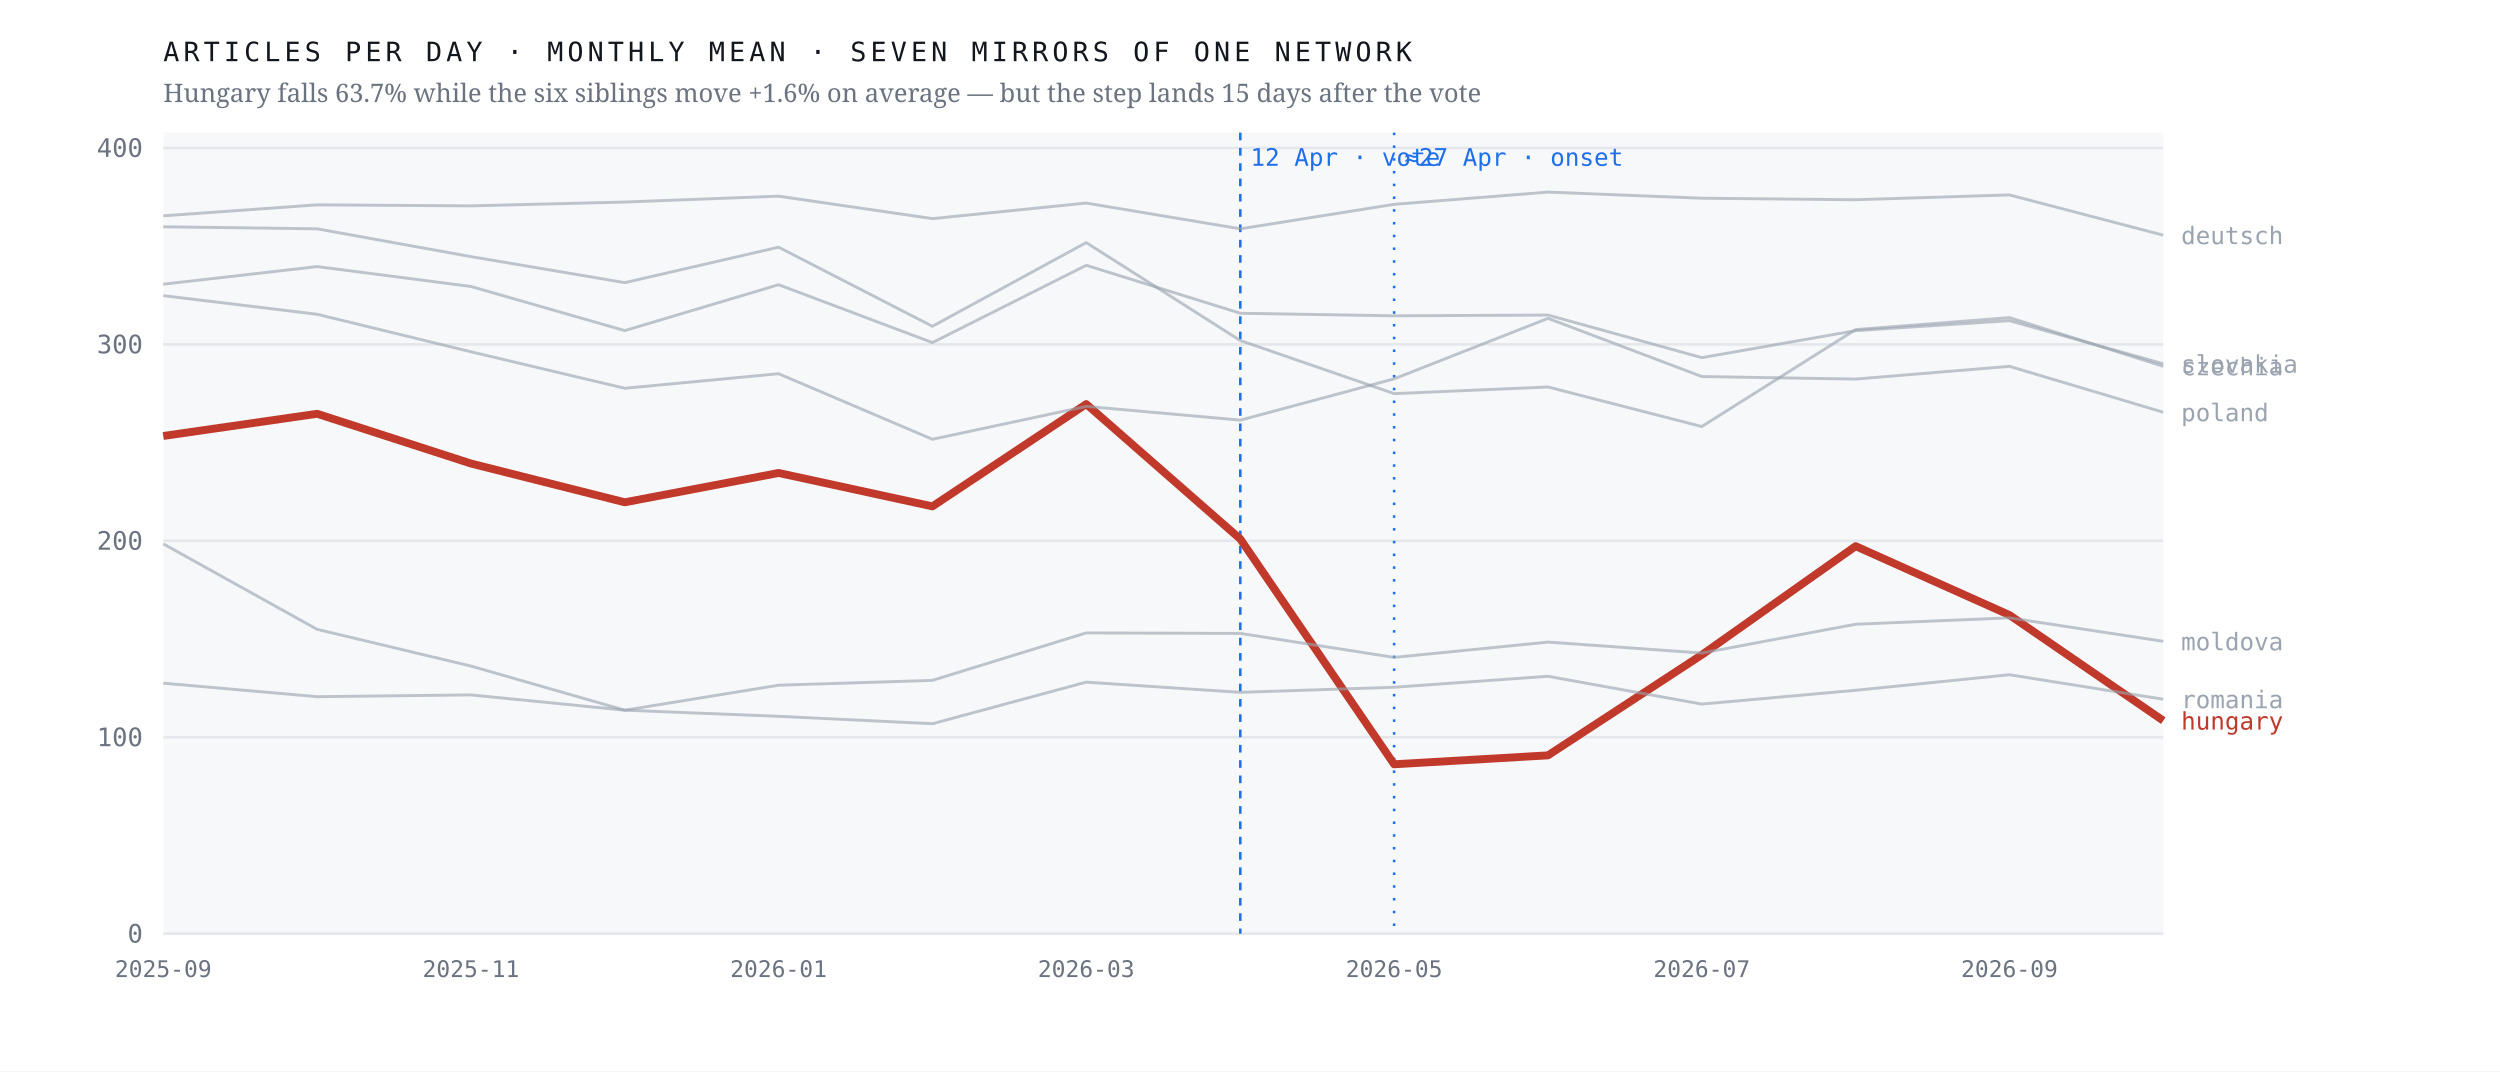
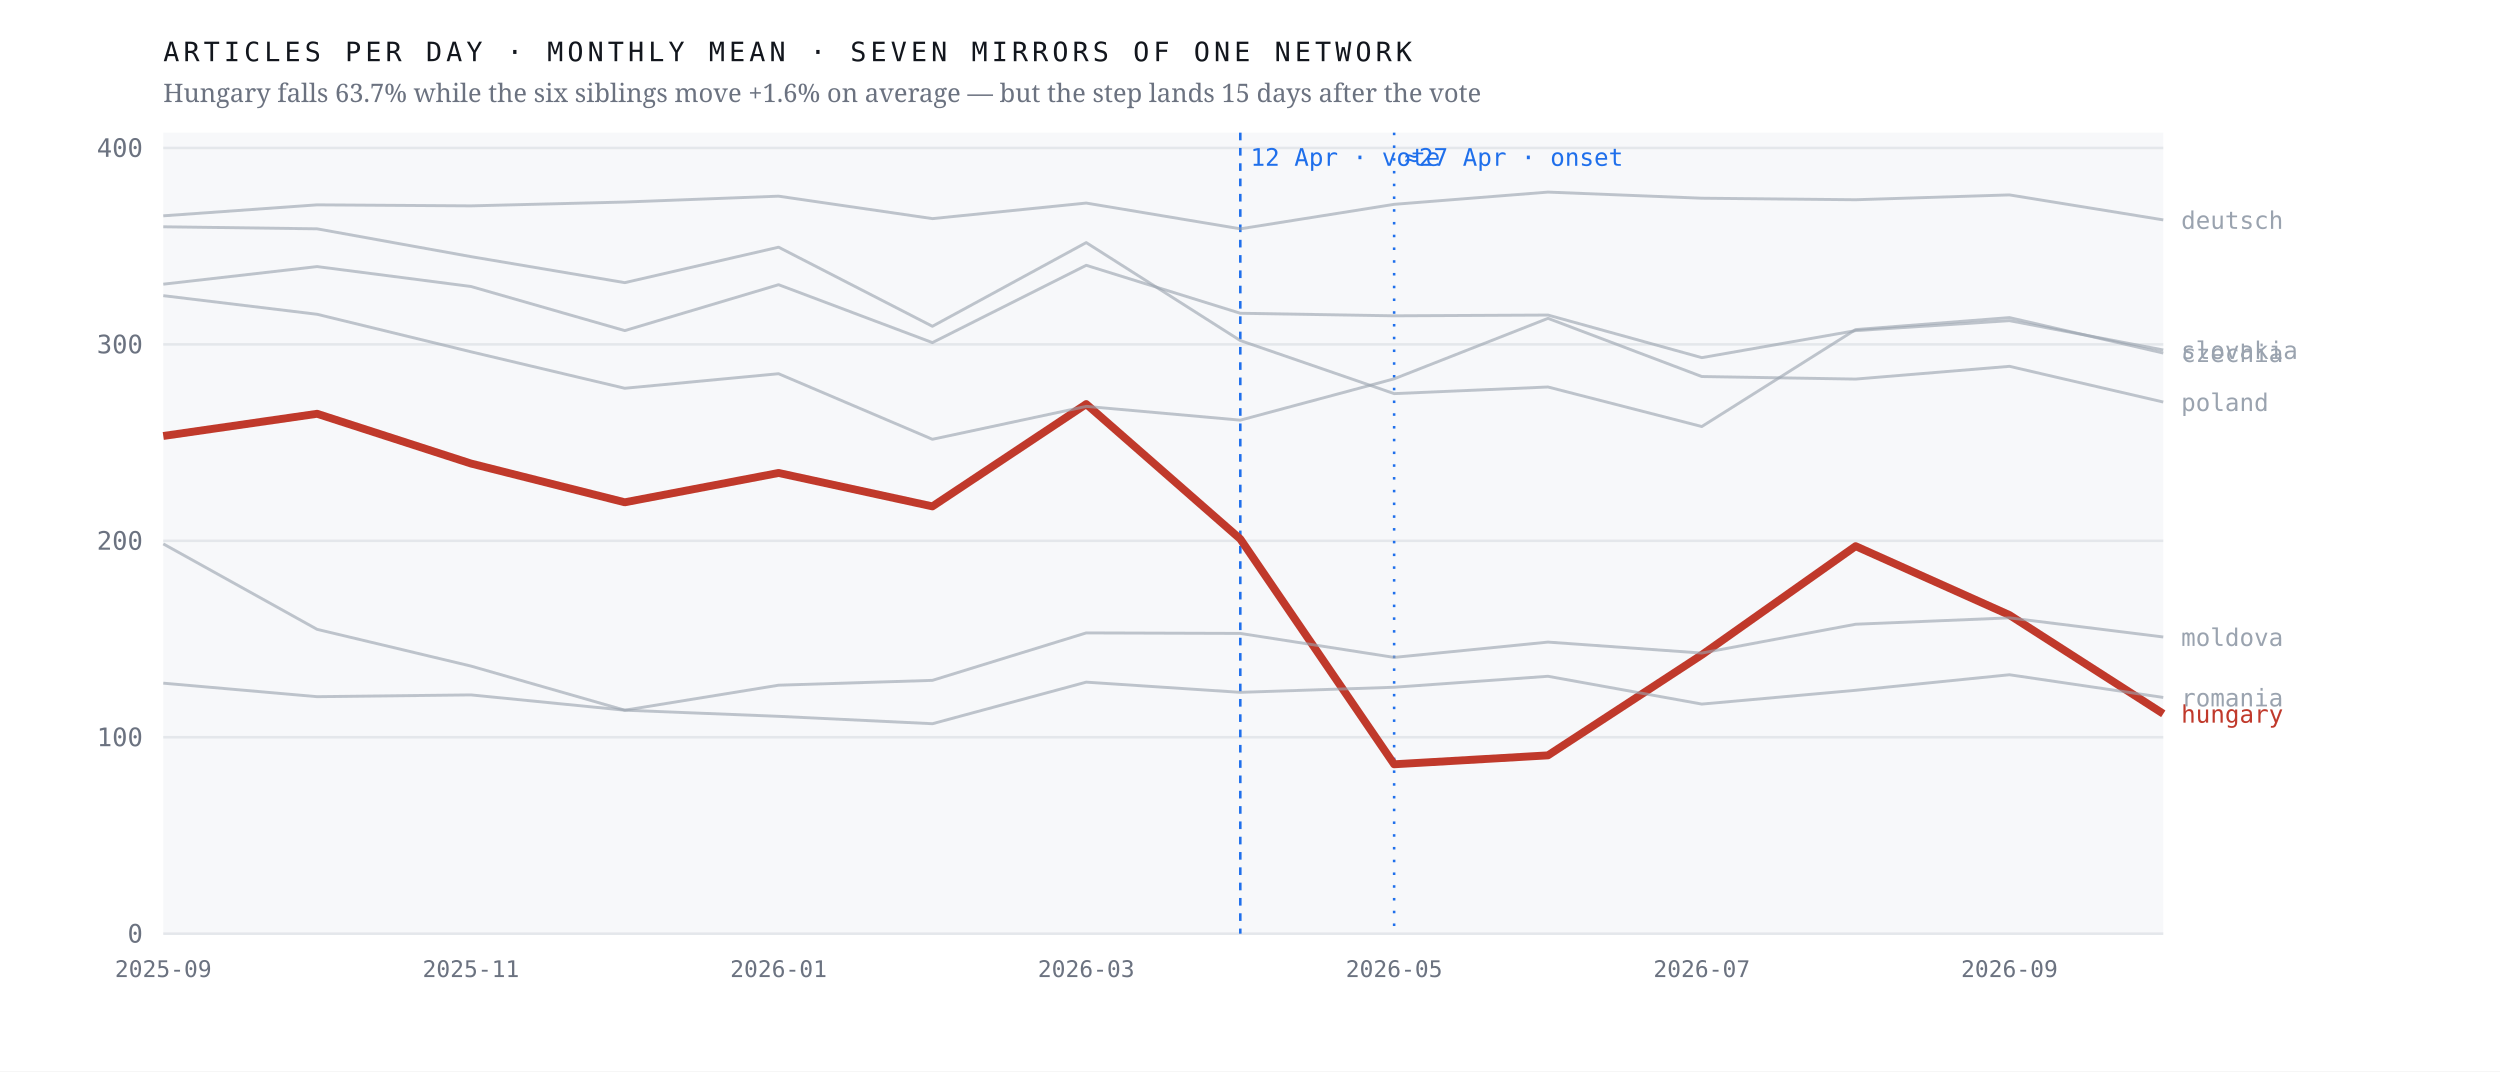
<svg xmlns="http://www.w3.org/2000/svg" viewBox="0 0 980 420" width="980" height="420" role="img" aria-label="Monthly output of seven mirrors of one network; the Hungarian line falls 63.7% after April 2026 while the six others hold roughly flat">
  <rect width="980" height="420" fill="#ffffff" />
  <rect x="64" y="52" width="784" height="314" fill="#f7f8fa" />
  <line x1="64" y1="366.0" x2="848" y2="366.0" stroke="#e4e7eb" stroke-width="1" />
  <text x="56.0" y="369.5" font-family="ui-monospace,'IBM Plex Mono',Menlo,monospace" font-size="10" font-weight="400" letter-spacing="0" fill="#6b7280" text-anchor="end">0</text>
  <line x1="64" y1="289.0" x2="848" y2="289.0" stroke="#e4e7eb" stroke-width="1" />
  <text x="56.0" y="292.5" font-family="ui-monospace,'IBM Plex Mono',Menlo,monospace" font-size="10" font-weight="400" letter-spacing="0" fill="#6b7280" text-anchor="end">100</text>
  <line x1="64" y1="212.0" x2="848" y2="212.0" stroke="#e4e7eb" stroke-width="1" />
  <text x="56.0" y="215.5" font-family="ui-monospace,'IBM Plex Mono',Menlo,monospace" font-size="10" font-weight="400" letter-spacing="0" fill="#6b7280" text-anchor="end">200</text>
  <line x1="64" y1="135.0" x2="848" y2="135.0" stroke="#e4e7eb" stroke-width="1" />
  <text x="56.0" y="138.5" font-family="ui-monospace,'IBM Plex Mono',Menlo,monospace" font-size="10" font-weight="400" letter-spacing="0" fill="#6b7280" text-anchor="end">300</text>
  <line x1="64" y1="58.0" x2="848" y2="58.0" stroke="#e4e7eb" stroke-width="1" />
  <text x="56.0" y="61.5" font-family="ui-monospace,'IBM Plex Mono',Menlo,monospace" font-size="10" font-weight="400" letter-spacing="0" fill="#6b7280" text-anchor="end">400</text>
  <line x1="486.2" y1="52" x2="486.2" y2="366" stroke="#1f6feb" stroke-width="1" stroke-dasharray="3 3" />
  <text x="490.2" y="65.0" font-family="ui-monospace,'IBM Plex Mono',Menlo,monospace" font-size="9.5" font-weight="400" letter-spacing="0" fill="#1f6feb" text-anchor="start">12 Apr · vote</text>
  <line x1="546.5" y1="52" x2="546.5" y2="366" stroke="#1f6feb" stroke-width="1" stroke-dasharray="1 4" />
  <text x="550.5" y="65.0" font-family="ui-monospace,'IBM Plex Mono',Menlo,monospace" font-size="9.5" font-weight="400" letter-spacing="0" fill="#1f6feb" text-anchor="start">≈27 Apr · onset</text>
-   <polyline points="64.0,170.9 124.3,162.2 184.6,181.7 244.9,196.9 305.2,185.4 365.5,198.5 425.8,158.4 486.2,211.3 546.5,299.6 606.8,296.1 667.1,256.7 727.4,214.1 787.7,241.1 848.0,282.5" fill="none" stroke="#c0392b" stroke-width="3.1" stroke-opacity="1" stroke-linejoin="round" />
-   <text x="855.0" y="286.0" font-family="ui-monospace,'IBM Plex Mono',Menlo,monospace" font-size="9.5" font-weight="500" letter-spacing="0" fill="#c0392b" text-anchor="start">hungary</text>
-   <polyline points="64.0,88.9 124.3,89.7 184.6,100.6 244.9,110.8 305.2,96.9 365.5,127.9 425.8,95.1 486.2,133.5 546.5,154.3 606.8,151.7 667.1,167.2 727.4,129.2 787.7,124.5 848.0,143.6" fill="none" stroke="#9aa3af" stroke-width="1.15" stroke-opacity="0.62" stroke-linejoin="round" />
-   <text x="855.0" y="147.1" font-family="ui-monospace,'IBM Plex Mono',Menlo,monospace" font-size="9.5" font-weight="400" letter-spacing="0" fill="#9aa3af" text-anchor="start">czechia</text>
-   <polyline points="64.0,84.6 124.3,80.3 184.6,80.7 244.9,79.2 305.2,76.9 365.5,85.7 425.8,79.6 486.2,89.7 546.5,80.1 606.8,75.3 667.1,77.7 727.4,78.3 787.7,76.4 848.0,92.2" fill="none" stroke="#9aa3af" stroke-width="1.15" stroke-opacity="0.62" stroke-linejoin="round" />
-   <text x="855.0" y="95.7" font-family="ui-monospace,'IBM Plex Mono',Menlo,monospace" font-size="9.5" font-weight="400" letter-spacing="0" fill="#9aa3af" text-anchor="start">deutsch</text>
-   <polyline points="64.0,213.2 124.3,246.7 184.6,261.1 244.9,278.4 305.2,268.6 365.5,266.7 425.8,248.1 486.2,248.3 546.5,257.7 606.8,251.7 667.1,256.0 727.4,244.7 787.7,242.2 848.0,251.4" fill="none" stroke="#9aa3af" stroke-width="1.15" stroke-opacity="0.62" stroke-linejoin="round" />
-   <text x="855.0" y="254.9" font-family="ui-monospace,'IBM Plex Mono',Menlo,monospace" font-size="9.5" font-weight="400" letter-spacing="0" fill="#9aa3af" text-anchor="start">moldova</text>
-   <polyline points="64.0,115.9 124.3,123.2 184.6,137.9 244.9,152.2 305.2,146.5 365.5,172.2 425.8,159.3 486.2,164.7 546.5,148.5 606.8,124.8 667.1,147.6 727.4,148.6 787.7,143.6 848.0,161.6" fill="none" stroke="#9aa3af" stroke-width="1.15" stroke-opacity="0.62" stroke-linejoin="round" />
-   <text x="855.0" y="165.1" font-family="ui-monospace,'IBM Plex Mono',Menlo,monospace" font-size="9.5" font-weight="400" letter-spacing="0" fill="#9aa3af" text-anchor="start">poland</text>
-   <polyline points="64.0,267.8 124.3,273.1 184.6,272.4 244.9,278.4 305.2,280.8 365.5,283.7 425.8,267.4 486.2,271.4 546.5,269.4 606.8,265.1 667.1,276.0 727.4,270.6 787.7,264.5 848.0,274.1" fill="none" stroke="#9aa3af" stroke-width="1.15" stroke-opacity="0.62" stroke-linejoin="round" />
-   <text x="855.0" y="277.6" font-family="ui-monospace,'IBM Plex Mono',Menlo,monospace" font-size="9.5" font-weight="400" letter-spacing="0" fill="#9aa3af" text-anchor="start">romania</text>
-   <polyline points="64.0,111.4 124.3,104.5 184.6,112.3 244.9,129.6 305.2,111.6 365.5,134.3 425.8,104.0 486.2,122.8 546.5,123.8 606.8,123.5 667.1,140.2 727.4,129.6 787.7,125.7 848.0,142.6" fill="none" stroke="#9aa3af" stroke-width="1.15" stroke-opacity="0.62" stroke-linejoin="round" />
-   <text x="855.0" y="146.1" font-family="ui-monospace,'IBM Plex Mono',Menlo,monospace" font-size="9.5" font-weight="400" letter-spacing="0" fill="#9aa3af" text-anchor="start">slovakia</text>
+   <polyline points="64.0,170.9 124.3,162.2 184.6,181.7 244.9,196.9 305.2,185.4 365.5,198.5 425.8,158.4 486.2,211.3 546.5,299.6 606.8,296.1 667.1,256.7 727.4,214.1 787.7,241.1 848.0,279.8" fill="none" stroke="#c0392b" stroke-width="3.1" stroke-opacity="1" stroke-linejoin="round" />
+   <text x="855.0" y="283.3" font-family="ui-monospace,'IBM Plex Mono',Menlo,monospace" font-size="9.5" font-weight="500" letter-spacing="0" fill="#c0392b" text-anchor="start">hungary</text>
+   <polyline points="64.0,88.9 124.3,89.7 184.6,100.6 244.9,110.8 305.2,96.9 365.5,127.9 425.8,95.1 486.2,133.5 546.5,154.3 606.8,151.7 667.1,167.2 727.4,129.2 787.7,124.5 848.0,138.4" fill="none" stroke="#9aa3af" stroke-width="1.15" stroke-opacity="0.62" stroke-linejoin="round" />
+   <text x="855.0" y="141.9" font-family="ui-monospace,'IBM Plex Mono',Menlo,monospace" font-size="9.5" font-weight="400" letter-spacing="0" fill="#9aa3af" text-anchor="start">czechia</text>
+   <polyline points="64.0,84.6 124.3,80.3 184.6,80.7 244.9,79.2 305.2,76.9 365.5,85.7 425.8,79.6 486.2,89.7 546.5,80.1 606.8,75.3 667.1,77.7 727.4,78.3 787.7,76.4 848.0,86.2" fill="none" stroke="#9aa3af" stroke-width="1.15" stroke-opacity="0.62" stroke-linejoin="round" />
+   <text x="855.0" y="89.7" font-family="ui-monospace,'IBM Plex Mono',Menlo,monospace" font-size="9.5" font-weight="400" letter-spacing="0" fill="#9aa3af" text-anchor="start">deutsch</text>
+   <polyline points="64.0,213.2 124.3,246.7 184.6,261.1 244.9,278.4 305.2,268.6 365.5,266.7 425.8,248.1 486.2,248.3 546.5,257.7 606.8,251.7 667.1,256.0 727.4,244.7 787.7,242.2 848.0,249.7" fill="none" stroke="#9aa3af" stroke-width="1.15" stroke-opacity="0.62" stroke-linejoin="round" />
+   <text x="855.0" y="253.2" font-family="ui-monospace,'IBM Plex Mono',Menlo,monospace" font-size="9.5" font-weight="400" letter-spacing="0" fill="#9aa3af" text-anchor="start">moldova</text>
+   <polyline points="64.0,115.9 124.3,123.2 184.6,137.9 244.9,152.2 305.2,146.5 365.5,172.2 425.8,159.3 486.2,164.7 546.5,148.5 606.8,124.8 667.1,147.6 727.4,148.6 787.7,143.6 848.0,157.6" fill="none" stroke="#9aa3af" stroke-width="1.15" stroke-opacity="0.62" stroke-linejoin="round" />
+   <text x="855.0" y="161.1" font-family="ui-monospace,'IBM Plex Mono',Menlo,monospace" font-size="9.5" font-weight="400" letter-spacing="0" fill="#9aa3af" text-anchor="start">poland</text>
+   <polyline points="64.0,267.8 124.3,273.1 184.6,272.4 244.9,278.4 305.2,280.8 365.5,283.7 425.8,267.4 486.2,271.4 546.5,269.4 606.8,265.1 667.1,276.0 727.4,270.6 787.7,264.5 848.0,273.4" fill="none" stroke="#9aa3af" stroke-width="1.15" stroke-opacity="0.62" stroke-linejoin="round" />
+   <text x="855.0" y="276.9" font-family="ui-monospace,'IBM Plex Mono',Menlo,monospace" font-size="9.5" font-weight="400" letter-spacing="0" fill="#9aa3af" text-anchor="start">romania</text>
+   <polyline points="64.0,111.4 124.3,104.5 184.6,112.3 244.9,129.6 305.2,111.6 365.5,134.3 425.8,104.0 486.2,122.8 546.5,123.8 606.8,123.5 667.1,140.2 727.4,129.6 787.7,125.7 848.0,137.2" fill="none" stroke="#9aa3af" stroke-width="1.15" stroke-opacity="0.62" stroke-linejoin="round" />
+   <text x="855.0" y="140.7" font-family="ui-monospace,'IBM Plex Mono',Menlo,monospace" font-size="9.5" font-weight="400" letter-spacing="0" fill="#9aa3af" text-anchor="start">slovakia</text>
  <text x="64.0" y="383.0" font-family="ui-monospace,'IBM Plex Mono',Menlo,monospace" font-size="9" font-weight="400" letter-spacing="0" fill="#6b7280" text-anchor="middle">2025-09</text>
  <text x="184.6" y="383.0" font-family="ui-monospace,'IBM Plex Mono',Menlo,monospace" font-size="9" font-weight="400" letter-spacing="0" fill="#6b7280" text-anchor="middle">2025-11</text>
  <text x="305.2" y="383.0" font-family="ui-monospace,'IBM Plex Mono',Menlo,monospace" font-size="9" font-weight="400" letter-spacing="0" fill="#6b7280" text-anchor="middle">2026-01</text>
  <text x="425.8" y="383.0" font-family="ui-monospace,'IBM Plex Mono',Menlo,monospace" font-size="9" font-weight="400" letter-spacing="0" fill="#6b7280" text-anchor="middle">2026-03</text>
  <text x="546.5" y="383.0" font-family="ui-monospace,'IBM Plex Mono',Menlo,monospace" font-size="9" font-weight="400" letter-spacing="0" fill="#6b7280" text-anchor="middle">2026-05</text>
  <text x="667.1" y="383.0" font-family="ui-monospace,'IBM Plex Mono',Menlo,monospace" font-size="9" font-weight="400" letter-spacing="0" fill="#6b7280" text-anchor="middle">2026-07</text>
  <text x="787.7" y="383.0" font-family="ui-monospace,'IBM Plex Mono',Menlo,monospace" font-size="9" font-weight="400" letter-spacing="0" fill="#6b7280" text-anchor="middle">2026-09</text>
  <text x="64.0" y="24.0" font-family="ui-monospace,'IBM Plex Mono',Menlo,monospace" font-size="10.5" font-weight="400" letter-spacing="1.6" fill="#12161d" text-anchor="start">ARTICLES PER DAY · MONTHLY MEAN · SEVEN MIRRORS OF ONE NETWORK</text>
  <text x="64.0" y="40.0" font-family="'Newsreader',Georgia,serif" font-size="10" font-weight="400" letter-spacing="0" fill="#6b7280" text-anchor="start">Hungary falls 63.7% while the six siblings move +1.6% on average — but the step lands 15 days after the vote</text>
</svg>
